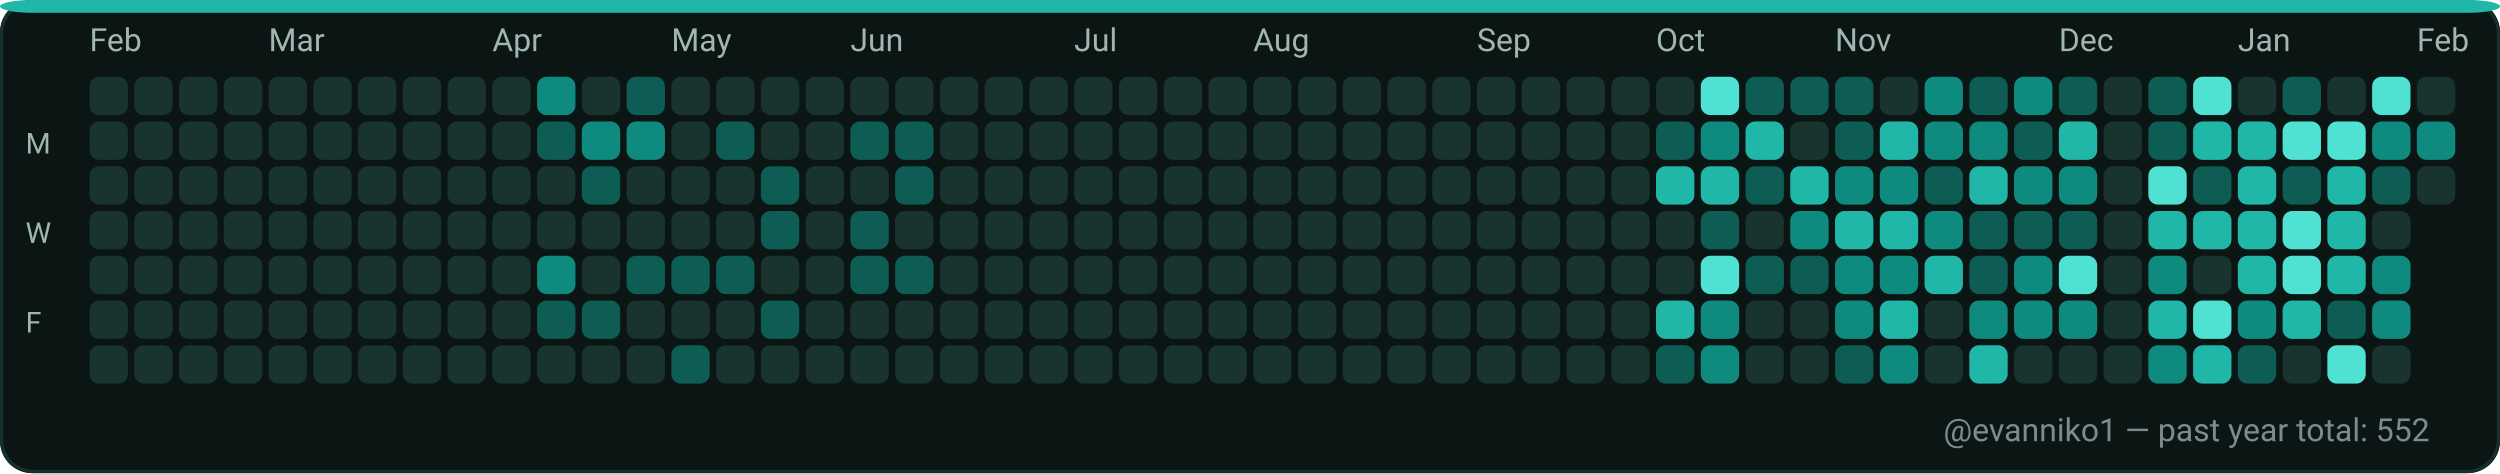
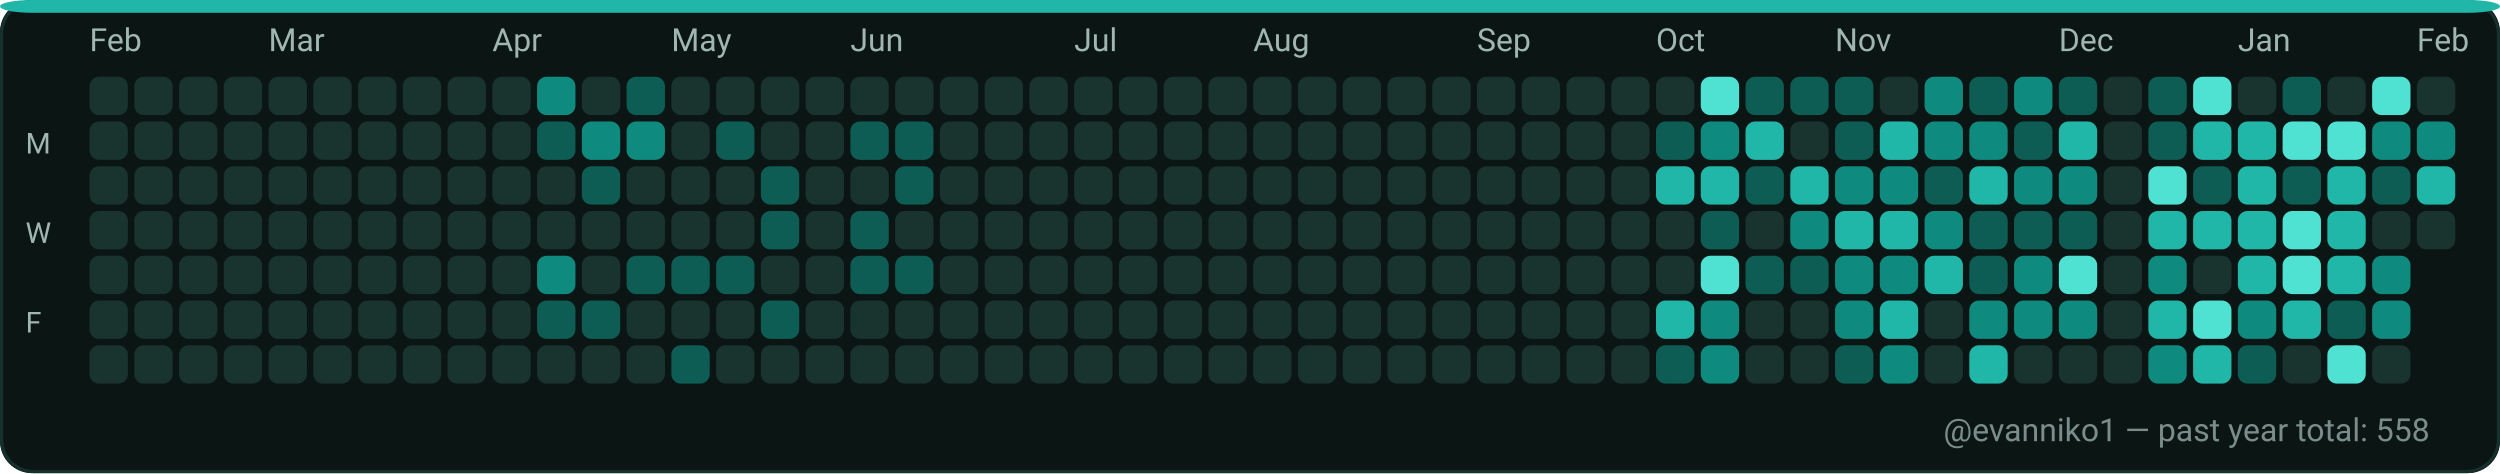
<svg xmlns="http://www.w3.org/2000/svg" width="782" height="148" viewBox="0 0 782 148" role="img" aria-label="GitHub contributions calendar for evanniko1">
  <rect x="0" y="0" width="782" height="148" rx="10" fill="#0D1117" />
  <rect x="0.5" y="0.5" width="781" height="147" rx="10" fill="#0B1514" stroke="#16302C" stroke-width="1" />
  <rect x="0" y="0" width="782" height="4" rx="10" fill="#21B7A8" />
  <text x="28" y="16" fill="#9FB6B1" font-family="ui-sans-serif, system-ui, -apple-system, Segoe UI, Roboto, Ubuntu, Cantarell, Noto Sans, Helvetica Neue, Arial" font-size="10" text-rendering="geometricPrecision">Feb</text>
  <text x="84" y="16" fill="#9FB6B1" font-family="ui-sans-serif, system-ui, -apple-system, Segoe UI, Roboto, Ubuntu, Cantarell, Noto Sans, Helvetica Neue, Arial" font-size="10" text-rendering="geometricPrecision">Mar</text>
  <text x="154" y="16" fill="#9FB6B1" font-family="ui-sans-serif, system-ui, -apple-system, Segoe UI, Roboto, Ubuntu, Cantarell, Noto Sans, Helvetica Neue, Arial" font-size="10" text-rendering="geometricPrecision">Apr</text>
  <text x="210" y="16" fill="#9FB6B1" font-family="ui-sans-serif, system-ui, -apple-system, Segoe UI, Roboto, Ubuntu, Cantarell, Noto Sans, Helvetica Neue, Arial" font-size="10" text-rendering="geometricPrecision">May</text>
  <text x="266" y="16" fill="#9FB6B1" font-family="ui-sans-serif, system-ui, -apple-system, Segoe UI, Roboto, Ubuntu, Cantarell, Noto Sans, Helvetica Neue, Arial" font-size="10" text-rendering="geometricPrecision">Jun</text>
  <text x="336" y="16" fill="#9FB6B1" font-family="ui-sans-serif, system-ui, -apple-system, Segoe UI, Roboto, Ubuntu, Cantarell, Noto Sans, Helvetica Neue, Arial" font-size="10" text-rendering="geometricPrecision">Jul</text>
  <text x="392" y="16" fill="#9FB6B1" font-family="ui-sans-serif, system-ui, -apple-system, Segoe UI, Roboto, Ubuntu, Cantarell, Noto Sans, Helvetica Neue, Arial" font-size="10" text-rendering="geometricPrecision">Aug</text>
  <text x="462" y="16" fill="#9FB6B1" font-family="ui-sans-serif, system-ui, -apple-system, Segoe UI, Roboto, Ubuntu, Cantarell, Noto Sans, Helvetica Neue, Arial" font-size="10" text-rendering="geometricPrecision">Sep</text>
  <text x="518" y="16" fill="#9FB6B1" font-family="ui-sans-serif, system-ui, -apple-system, Segoe UI, Roboto, Ubuntu, Cantarell, Noto Sans, Helvetica Neue, Arial" font-size="10" text-rendering="geometricPrecision">Oct</text>
  <text x="574" y="16" fill="#9FB6B1" font-family="ui-sans-serif, system-ui, -apple-system, Segoe UI, Roboto, Ubuntu, Cantarell, Noto Sans, Helvetica Neue, Arial" font-size="10" text-rendering="geometricPrecision">Nov</text>
  <text x="644" y="16" fill="#9FB6B1" font-family="ui-sans-serif, system-ui, -apple-system, Segoe UI, Roboto, Ubuntu, Cantarell, Noto Sans, Helvetica Neue, Arial" font-size="10" text-rendering="geometricPrecision">Dec</text>
  <text x="700" y="16" fill="#9FB6B1" font-family="ui-sans-serif, system-ui, -apple-system, Segoe UI, Roboto, Ubuntu, Cantarell, Noto Sans, Helvetica Neue, Arial" font-size="10" text-rendering="geometricPrecision">Jan</text>
  <text x="756" y="16" fill="#9FB6B1" font-family="ui-sans-serif, system-ui, -apple-system, Segoe UI, Roboto, Ubuntu, Cantarell, Noto Sans, Helvetica Neue, Arial" font-size="10" text-rendering="geometricPrecision">Feb</text>
  <text x="8" y="48" fill="#9FB6B1" font-family="ui-sans-serif, system-ui, -apple-system, Segoe UI, Roboto, Ubuntu, Cantarell, Noto Sans, Helvetica Neue, Arial" font-size="9" text-rendering="geometricPrecision">M</text>
  <text x="8" y="76" fill="#9FB6B1" font-family="ui-sans-serif, system-ui, -apple-system, Segoe UI, Roboto, Ubuntu, Cantarell, Noto Sans, Helvetica Neue, Arial" font-size="9" text-rendering="geometricPrecision">W</text>
  <text x="8" y="104" fill="#9FB6B1" font-family="ui-sans-serif, system-ui, -apple-system, Segoe UI, Roboto, Ubuntu, Cantarell, Noto Sans, Helvetica Neue, Arial" font-size="9" text-rendering="geometricPrecision">F</text>
  <g>
    <rect x="28" y="24" width="12" height="12" rx="3" fill="#19332F" />
  </g>
  <g>
    <rect x="28" y="38" width="12" height="12" rx="3" fill="#19332F" />
  </g>
  <g>
    <rect x="28" y="52" width="12" height="12" rx="3" fill="#19332F" />
  </g>
  <g>
    <rect x="28" y="66" width="12" height="12" rx="3" fill="#19332F" />
  </g>
  <g>
    <rect x="28" y="80" width="12" height="12" rx="3" fill="#19332F" />
  </g>
  <g>
    <rect x="28" y="94" width="12" height="12" rx="3" fill="#19332F" />
  </g>
  <g>
    <rect x="28" y="108" width="12" height="12" rx="3" fill="#19332F" />
  </g>
  <g>
    <rect x="42" y="24" width="12" height="12" rx="3" fill="#19332F" />
  </g>
  <g>
    <rect x="42" y="38" width="12" height="12" rx="3" fill="#19332F" />
  </g>
  <g>
    <rect x="42" y="52" width="12" height="12" rx="3" fill="#19332F" />
  </g>
  <g>
    <rect x="42" y="66" width="12" height="12" rx="3" fill="#19332F" />
  </g>
  <g>
    <rect x="42" y="80" width="12" height="12" rx="3" fill="#19332F" />
  </g>
  <g>
    <rect x="42" y="94" width="12" height="12" rx="3" fill="#19332F" />
  </g>
  <g>
    <rect x="42" y="108" width="12" height="12" rx="3" fill="#19332F" />
  </g>
  <g>
    <rect x="56" y="24" width="12" height="12" rx="3" fill="#19332F" />
  </g>
  <g>
    <rect x="56" y="38" width="12" height="12" rx="3" fill="#19332F" />
  </g>
  <g>
    <rect x="56" y="52" width="12" height="12" rx="3" fill="#19332F" />
  </g>
  <g>
    <rect x="56" y="66" width="12" height="12" rx="3" fill="#19332F" />
  </g>
  <g>
    <rect x="56" y="80" width="12" height="12" rx="3" fill="#19332F" />
  </g>
  <g>
    <rect x="56" y="94" width="12" height="12" rx="3" fill="#19332F" />
  </g>
  <g>
    <rect x="56" y="108" width="12" height="12" rx="3" fill="#19332F" />
  </g>
  <g>
    <rect x="70" y="24" width="12" height="12" rx="3" fill="#19332F" />
  </g>
  <g>
    <rect x="70" y="38" width="12" height="12" rx="3" fill="#19332F" />
  </g>
  <g>
    <rect x="70" y="52" width="12" height="12" rx="3" fill="#19332F" />
  </g>
  <g>
    <rect x="70" y="66" width="12" height="12" rx="3" fill="#19332F" />
  </g>
  <g>
    <rect x="70" y="80" width="12" height="12" rx="3" fill="#19332F" />
  </g>
  <g>
    <rect x="70" y="94" width="12" height="12" rx="3" fill="#19332F" />
  </g>
  <g>
    <rect x="70" y="108" width="12" height="12" rx="3" fill="#19332F" />
  </g>
  <g>
    <rect x="84" y="24" width="12" height="12" rx="3" fill="#19332F" />
  </g>
  <g>
    <rect x="84" y="38" width="12" height="12" rx="3" fill="#19332F" />
  </g>
  <g>
    <rect x="84" y="52" width="12" height="12" rx="3" fill="#19332F" />
  </g>
  <g>
    <rect x="84" y="66" width="12" height="12" rx="3" fill="#19332F" />
  </g>
  <g>
    <rect x="84" y="80" width="12" height="12" rx="3" fill="#19332F" />
  </g>
  <g>
    <rect x="84" y="94" width="12" height="12" rx="3" fill="#19332F" />
  </g>
  <g>
    <rect x="84" y="108" width="12" height="12" rx="3" fill="#19332F" />
  </g>
  <g>
    <rect x="98" y="24" width="12" height="12" rx="3" fill="#19332F" />
  </g>
  <g>
    <rect x="98" y="38" width="12" height="12" rx="3" fill="#19332F" />
  </g>
  <g>
    <rect x="98" y="52" width="12" height="12" rx="3" fill="#19332F" />
  </g>
  <g>
    <rect x="98" y="66" width="12" height="12" rx="3" fill="#19332F" />
  </g>
  <g>
    <rect x="98" y="80" width="12" height="12" rx="3" fill="#19332F" />
  </g>
  <g>
    <rect x="98" y="94" width="12" height="12" rx="3" fill="#19332F" />
  </g>
  <g>
    <rect x="98" y="108" width="12" height="12" rx="3" fill="#19332F" />
  </g>
  <g>
    <rect x="112" y="24" width="12" height="12" rx="3" fill="#19332F" />
  </g>
  <g>
    <rect x="112" y="38" width="12" height="12" rx="3" fill="#19332F" />
  </g>
  <g>
    <rect x="112" y="52" width="12" height="12" rx="3" fill="#19332F" />
  </g>
  <g>
    <rect x="112" y="66" width="12" height="12" rx="3" fill="#19332F" />
  </g>
  <g>
    <rect x="112" y="80" width="12" height="12" rx="3" fill="#19332F" />
  </g>
  <g>
    <rect x="112" y="94" width="12" height="12" rx="3" fill="#19332F" />
  </g>
  <g>
    <rect x="112" y="108" width="12" height="12" rx="3" fill="#19332F" />
  </g>
  <g>
    <rect x="126" y="24" width="12" height="12" rx="3" fill="#19332F" />
  </g>
  <g>
    <rect x="126" y="38" width="12" height="12" rx="3" fill="#19332F" />
  </g>
  <g>
    <rect x="126" y="52" width="12" height="12" rx="3" fill="#19332F" />
  </g>
  <g>
    <rect x="126" y="66" width="12" height="12" rx="3" fill="#19332F" />
  </g>
  <g>
    <rect x="126" y="80" width="12" height="12" rx="3" fill="#19332F" />
  </g>
  <g>
    <rect x="126" y="94" width="12" height="12" rx="3" fill="#19332F" />
  </g>
  <g>
    <rect x="126" y="108" width="12" height="12" rx="3" fill="#19332F" />
  </g>
  <g>
    <rect x="140" y="24" width="12" height="12" rx="3" fill="#19332F" />
  </g>
  <g>
    <rect x="140" y="38" width="12" height="12" rx="3" fill="#19332F" />
  </g>
  <g>
    <rect x="140" y="52" width="12" height="12" rx="3" fill="#19332F" />
  </g>
  <g>
    <rect x="140" y="66" width="12" height="12" rx="3" fill="#19332F" />
  </g>
  <g>
    <rect x="140" y="80" width="12" height="12" rx="3" fill="#19332F" />
  </g>
  <g>
    <rect x="140" y="94" width="12" height="12" rx="3" fill="#19332F" />
  </g>
  <g>
    <rect x="140" y="108" width="12" height="12" rx="3" fill="#19332F" />
  </g>
  <g>
    <rect x="154" y="24" width="12" height="12" rx="3" fill="#19332F" />
  </g>
  <g>
    <rect x="154" y="38" width="12" height="12" rx="3" fill="#19332F" />
  </g>
  <g>
    <rect x="154" y="52" width="12" height="12" rx="3" fill="#19332F" />
  </g>
  <g>
    <rect x="154" y="66" width="12" height="12" rx="3" fill="#19332F" />
  </g>
  <g>
    <rect x="154" y="80" width="12" height="12" rx="3" fill="#19332F" />
  </g>
  <g>
    <rect x="154" y="94" width="12" height="12" rx="3" fill="#19332F" />
  </g>
  <g>
    <rect x="154" y="108" width="12" height="12" rx="3" fill="#19332F" />
  </g>
  <g>
    <rect x="168" y="24" width="12" height="12" rx="3" fill="#0E8B7E" />
  </g>
  <g>
    <rect x="168" y="38" width="12" height="12" rx="3" fill="#0D5D54" />
  </g>
  <g>
    <rect x="168" y="52" width="12" height="12" rx="3" fill="#19332F" />
  </g>
  <g>
    <rect x="168" y="66" width="12" height="12" rx="3" fill="#19332F" />
  </g>
  <g>
    <rect x="168" y="80" width="12" height="12" rx="3" fill="#0E8B7E" />
  </g>
  <g>
    <rect x="168" y="94" width="12" height="12" rx="3" fill="#0D5D54" />
  </g>
  <g>
    <rect x="168" y="108" width="12" height="12" rx="3" fill="#19332F" />
  </g>
  <g>
    <rect x="182" y="24" width="12" height="12" rx="3" fill="#19332F" />
  </g>
  <g>
    <rect x="182" y="38" width="12" height="12" rx="3" fill="#0E8B7E" />
  </g>
  <g>
    <rect x="182" y="52" width="12" height="12" rx="3" fill="#0D5D54" />
  </g>
  <g>
    <rect x="182" y="66" width="12" height="12" rx="3" fill="#19332F" />
  </g>
  <g>
    <rect x="182" y="80" width="12" height="12" rx="3" fill="#19332F" />
  </g>
  <g>
    <rect x="182" y="94" width="12" height="12" rx="3" fill="#0D5D54" />
  </g>
  <g>
    <rect x="182" y="108" width="12" height="12" rx="3" fill="#19332F" />
  </g>
  <g>
    <rect x="196" y="24" width="12" height="12" rx="3" fill="#0D5D54" />
  </g>
  <g>
    <rect x="196" y="38" width="12" height="12" rx="3" fill="#0E8B7E" />
  </g>
  <g>
    <rect x="196" y="52" width="12" height="12" rx="3" fill="#19332F" />
  </g>
  <g>
    <rect x="196" y="66" width="12" height="12" rx="3" fill="#19332F" />
  </g>
  <g>
    <rect x="196" y="80" width="12" height="12" rx="3" fill="#0D5D54" />
  </g>
  <g>
    <rect x="196" y="94" width="12" height="12" rx="3" fill="#19332F" />
  </g>
  <g>
    <rect x="196" y="108" width="12" height="12" rx="3" fill="#19332F" />
  </g>
  <g>
    <rect x="210" y="24" width="12" height="12" rx="3" fill="#19332F" />
  </g>
  <g>
    <rect x="210" y="38" width="12" height="12" rx="3" fill="#19332F" />
  </g>
  <g>
    <rect x="210" y="52" width="12" height="12" rx="3" fill="#19332F" />
  </g>
  <g>
    <rect x="210" y="66" width="12" height="12" rx="3" fill="#19332F" />
  </g>
  <g>
    <rect x="210" y="80" width="12" height="12" rx="3" fill="#0D5D54" />
  </g>
  <g>
    <rect x="210" y="94" width="12" height="12" rx="3" fill="#19332F" />
  </g>
  <g>
    <rect x="210" y="108" width="12" height="12" rx="3" fill="#0D5D54" />
  </g>
  <g>
    <rect x="224" y="24" width="12" height="12" rx="3" fill="#19332F" />
  </g>
  <g>
    <rect x="224" y="38" width="12" height="12" rx="3" fill="#0D5D54" />
  </g>
  <g>
    <rect x="224" y="52" width="12" height="12" rx="3" fill="#19332F" />
  </g>
  <g>
    <rect x="224" y="66" width="12" height="12" rx="3" fill="#19332F" />
  </g>
  <g>
    <rect x="224" y="80" width="12" height="12" rx="3" fill="#0D5D54" />
  </g>
  <g>
    <rect x="224" y="94" width="12" height="12" rx="3" fill="#19332F" />
  </g>
  <g>
    <rect x="224" y="108" width="12" height="12" rx="3" fill="#19332F" />
  </g>
  <g>
    <rect x="238" y="24" width="12" height="12" rx="3" fill="#19332F" />
  </g>
  <g>
    <rect x="238" y="38" width="12" height="12" rx="3" fill="#19332F" />
  </g>
  <g>
    <rect x="238" y="52" width="12" height="12" rx="3" fill="#0D5D54" />
  </g>
  <g>
    <rect x="238" y="66" width="12" height="12" rx="3" fill="#0D5D54" />
  </g>
  <g>
    <rect x="238" y="80" width="12" height="12" rx="3" fill="#19332F" />
  </g>
  <g>
    <rect x="238" y="94" width="12" height="12" rx="3" fill="#0D5D54" />
  </g>
  <g>
    <rect x="238" y="108" width="12" height="12" rx="3" fill="#19332F" />
  </g>
  <g>
    <rect x="252" y="24" width="12" height="12" rx="3" fill="#19332F" />
  </g>
  <g>
    <rect x="252" y="38" width="12" height="12" rx="3" fill="#19332F" />
  </g>
  <g>
    <rect x="252" y="52" width="12" height="12" rx="3" fill="#19332F" />
  </g>
  <g>
    <rect x="252" y="66" width="12" height="12" rx="3" fill="#19332F" />
  </g>
  <g>
    <rect x="252" y="80" width="12" height="12" rx="3" fill="#19332F" />
  </g>
  <g>
    <rect x="252" y="94" width="12" height="12" rx="3" fill="#19332F" />
  </g>
  <g>
    <rect x="252" y="108" width="12" height="12" rx="3" fill="#19332F" />
  </g>
  <g>
    <rect x="266" y="24" width="12" height="12" rx="3" fill="#19332F" />
  </g>
  <g>
    <rect x="266" y="38" width="12" height="12" rx="3" fill="#0D5D54" />
  </g>
  <g>
    <rect x="266" y="52" width="12" height="12" rx="3" fill="#19332F" />
  </g>
  <g>
    <rect x="266" y="66" width="12" height="12" rx="3" fill="#0D5D54" />
  </g>
  <g>
    <rect x="266" y="80" width="12" height="12" rx="3" fill="#0D5D54" />
  </g>
  <g>
    <rect x="266" y="94" width="12" height="12" rx="3" fill="#19332F" />
  </g>
  <g>
    <rect x="266" y="108" width="12" height="12" rx="3" fill="#19332F" />
  </g>
  <g>
    <rect x="280" y="24" width="12" height="12" rx="3" fill="#19332F" />
  </g>
  <g>
    <rect x="280" y="38" width="12" height="12" rx="3" fill="#0D5D54" />
  </g>
  <g>
    <rect x="280" y="52" width="12" height="12" rx="3" fill="#0D5D54" />
  </g>
  <g>
    <rect x="280" y="66" width="12" height="12" rx="3" fill="#19332F" />
  </g>
  <g>
    <rect x="280" y="80" width="12" height="12" rx="3" fill="#0D5D54" />
  </g>
  <g>
    <rect x="280" y="94" width="12" height="12" rx="3" fill="#19332F" />
  </g>
  <g>
    <rect x="280" y="108" width="12" height="12" rx="3" fill="#19332F" />
  </g>
  <g>
    <rect x="294" y="24" width="12" height="12" rx="3" fill="#19332F" />
  </g>
  <g>
    <rect x="294" y="38" width="12" height="12" rx="3" fill="#19332F" />
  </g>
  <g>
    <rect x="294" y="52" width="12" height="12" rx="3" fill="#19332F" />
  </g>
  <g>
    <rect x="294" y="66" width="12" height="12" rx="3" fill="#19332F" />
  </g>
  <g>
    <rect x="294" y="80" width="12" height="12" rx="3" fill="#19332F" />
  </g>
  <g>
    <rect x="294" y="94" width="12" height="12" rx="3" fill="#19332F" />
  </g>
  <g>
    <rect x="294" y="108" width="12" height="12" rx="3" fill="#19332F" />
  </g>
  <g>
    <rect x="308" y="24" width="12" height="12" rx="3" fill="#19332F" />
  </g>
  <g>
    <rect x="308" y="38" width="12" height="12" rx="3" fill="#19332F" />
  </g>
  <g>
    <rect x="308" y="52" width="12" height="12" rx="3" fill="#19332F" />
  </g>
  <g>
    <rect x="308" y="66" width="12" height="12" rx="3" fill="#19332F" />
  </g>
  <g>
    <rect x="308" y="80" width="12" height="12" rx="3" fill="#19332F" />
  </g>
  <g>
    <rect x="308" y="94" width="12" height="12" rx="3" fill="#19332F" />
  </g>
  <g>
    <rect x="308" y="108" width="12" height="12" rx="3" fill="#19332F" />
  </g>
  <g>
    <rect x="322" y="24" width="12" height="12" rx="3" fill="#19332F" />
  </g>
  <g>
    <rect x="322" y="38" width="12" height="12" rx="3" fill="#19332F" />
  </g>
  <g>
    <rect x="322" y="52" width="12" height="12" rx="3" fill="#19332F" />
  </g>
  <g>
    <rect x="322" y="66" width="12" height="12" rx="3" fill="#19332F" />
  </g>
  <g>
    <rect x="322" y="80" width="12" height="12" rx="3" fill="#19332F" />
  </g>
  <g>
    <rect x="322" y="94" width="12" height="12" rx="3" fill="#19332F" />
  </g>
  <g>
    <rect x="322" y="108" width="12" height="12" rx="3" fill="#19332F" />
  </g>
  <g>
    <rect x="336" y="24" width="12" height="12" rx="3" fill="#19332F" />
  </g>
  <g>
    <rect x="336" y="38" width="12" height="12" rx="3" fill="#19332F" />
  </g>
  <g>
    <rect x="336" y="52" width="12" height="12" rx="3" fill="#19332F" />
  </g>
  <g>
    <rect x="336" y="66" width="12" height="12" rx="3" fill="#19332F" />
  </g>
  <g>
    <rect x="336" y="80" width="12" height="12" rx="3" fill="#19332F" />
  </g>
  <g>
    <rect x="336" y="94" width="12" height="12" rx="3" fill="#19332F" />
  </g>
  <g>
    <rect x="336" y="108" width="12" height="12" rx="3" fill="#19332F" />
  </g>
  <g>
    <rect x="350" y="24" width="12" height="12" rx="3" fill="#19332F" />
  </g>
  <g>
    <rect x="350" y="38" width="12" height="12" rx="3" fill="#19332F" />
  </g>
  <g>
    <rect x="350" y="52" width="12" height="12" rx="3" fill="#19332F" />
  </g>
  <g>
    <rect x="350" y="66" width="12" height="12" rx="3" fill="#19332F" />
  </g>
  <g>
    <rect x="350" y="80" width="12" height="12" rx="3" fill="#19332F" />
  </g>
  <g>
    <rect x="350" y="94" width="12" height="12" rx="3" fill="#19332F" />
  </g>
  <g>
    <rect x="350" y="108" width="12" height="12" rx="3" fill="#19332F" />
  </g>
  <g>
    <rect x="364" y="24" width="12" height="12" rx="3" fill="#19332F" />
  </g>
  <g>
    <rect x="364" y="38" width="12" height="12" rx="3" fill="#19332F" />
  </g>
  <g>
    <rect x="364" y="52" width="12" height="12" rx="3" fill="#19332F" />
  </g>
  <g>
    <rect x="364" y="66" width="12" height="12" rx="3" fill="#19332F" />
  </g>
  <g>
    <rect x="364" y="80" width="12" height="12" rx="3" fill="#19332F" />
  </g>
  <g>
    <rect x="364" y="94" width="12" height="12" rx="3" fill="#19332F" />
  </g>
  <g>
    <rect x="364" y="108" width="12" height="12" rx="3" fill="#19332F" />
  </g>
  <g>
    <rect x="378" y="24" width="12" height="12" rx="3" fill="#19332F" />
  </g>
  <g>
    <rect x="378" y="38" width="12" height="12" rx="3" fill="#19332F" />
  </g>
  <g>
    <rect x="378" y="52" width="12" height="12" rx="3" fill="#19332F" />
  </g>
  <g>
    <rect x="378" y="66" width="12" height="12" rx="3" fill="#19332F" />
  </g>
  <g>
    <rect x="378" y="80" width="12" height="12" rx="3" fill="#19332F" />
  </g>
  <g>
    <rect x="378" y="94" width="12" height="12" rx="3" fill="#19332F" />
  </g>
  <g>
    <rect x="378" y="108" width="12" height="12" rx="3" fill="#19332F" />
  </g>
  <g>
    <rect x="392" y="24" width="12" height="12" rx="3" fill="#19332F" />
  </g>
  <g>
    <rect x="392" y="38" width="12" height="12" rx="3" fill="#19332F" />
  </g>
  <g>
    <rect x="392" y="52" width="12" height="12" rx="3" fill="#19332F" />
  </g>
  <g>
    <rect x="392" y="66" width="12" height="12" rx="3" fill="#19332F" />
  </g>
  <g>
    <rect x="392" y="80" width="12" height="12" rx="3" fill="#19332F" />
  </g>
  <g>
    <rect x="392" y="94" width="12" height="12" rx="3" fill="#19332F" />
  </g>
  <g>
    <rect x="392" y="108" width="12" height="12" rx="3" fill="#19332F" />
  </g>
  <g>
    <rect x="406" y="24" width="12" height="12" rx="3" fill="#19332F" />
  </g>
  <g>
    <rect x="406" y="38" width="12" height="12" rx="3" fill="#19332F" />
  </g>
  <g>
    <rect x="406" y="52" width="12" height="12" rx="3" fill="#19332F" />
  </g>
  <g>
    <rect x="406" y="66" width="12" height="12" rx="3" fill="#19332F" />
  </g>
  <g>
    <rect x="406" y="80" width="12" height="12" rx="3" fill="#19332F" />
  </g>
  <g>
    <rect x="406" y="94" width="12" height="12" rx="3" fill="#19332F" />
  </g>
  <g>
    <rect x="406" y="108" width="12" height="12" rx="3" fill="#19332F" />
  </g>
  <g>
    <rect x="420" y="24" width="12" height="12" rx="3" fill="#19332F" />
  </g>
  <g>
    <rect x="420" y="38" width="12" height="12" rx="3" fill="#19332F" />
  </g>
  <g>
    <rect x="420" y="52" width="12" height="12" rx="3" fill="#19332F" />
  </g>
  <g>
    <rect x="420" y="66" width="12" height="12" rx="3" fill="#19332F" />
  </g>
  <g>
    <rect x="420" y="80" width="12" height="12" rx="3" fill="#19332F" />
  </g>
  <g>
    <rect x="420" y="94" width="12" height="12" rx="3" fill="#19332F" />
  </g>
  <g>
    <rect x="420" y="108" width="12" height="12" rx="3" fill="#19332F" />
  </g>
  <g>
    <rect x="434" y="24" width="12" height="12" rx="3" fill="#19332F" />
  </g>
  <g>
    <rect x="434" y="38" width="12" height="12" rx="3" fill="#19332F" />
  </g>
  <g>
    <rect x="434" y="52" width="12" height="12" rx="3" fill="#19332F" />
  </g>
  <g>
    <rect x="434" y="66" width="12" height="12" rx="3" fill="#19332F" />
  </g>
  <g>
    <rect x="434" y="80" width="12" height="12" rx="3" fill="#19332F" />
  </g>
  <g>
    <rect x="434" y="94" width="12" height="12" rx="3" fill="#19332F" />
  </g>
  <g>
    <rect x="434" y="108" width="12" height="12" rx="3" fill="#19332F" />
  </g>
  <g>
    <rect x="448" y="24" width="12" height="12" rx="3" fill="#19332F" />
  </g>
  <g>
    <rect x="448" y="38" width="12" height="12" rx="3" fill="#19332F" />
  </g>
  <g>
    <rect x="448" y="52" width="12" height="12" rx="3" fill="#19332F" />
  </g>
  <g>
    <rect x="448" y="66" width="12" height="12" rx="3" fill="#19332F" />
  </g>
  <g>
    <rect x="448" y="80" width="12" height="12" rx="3" fill="#19332F" />
  </g>
  <g>
    <rect x="448" y="94" width="12" height="12" rx="3" fill="#19332F" />
  </g>
  <g>
    <rect x="448" y="108" width="12" height="12" rx="3" fill="#19332F" />
  </g>
  <g>
    <rect x="462" y="24" width="12" height="12" rx="3" fill="#19332F" />
  </g>
  <g>
    <rect x="462" y="38" width="12" height="12" rx="3" fill="#19332F" />
  </g>
  <g>
    <rect x="462" y="52" width="12" height="12" rx="3" fill="#19332F" />
  </g>
  <g>
    <rect x="462" y="66" width="12" height="12" rx="3" fill="#19332F" />
  </g>
  <g>
    <rect x="462" y="80" width="12" height="12" rx="3" fill="#19332F" />
  </g>
  <g>
    <rect x="462" y="94" width="12" height="12" rx="3" fill="#19332F" />
  </g>
  <g>
    <rect x="462" y="108" width="12" height="12" rx="3" fill="#19332F" />
  </g>
  <g>
    <rect x="476" y="24" width="12" height="12" rx="3" fill="#19332F" />
  </g>
  <g>
    <rect x="476" y="38" width="12" height="12" rx="3" fill="#19332F" />
  </g>
  <g>
    <rect x="476" y="52" width="12" height="12" rx="3" fill="#19332F" />
  </g>
  <g>
    <rect x="476" y="66" width="12" height="12" rx="3" fill="#19332F" />
  </g>
  <g>
    <rect x="476" y="80" width="12" height="12" rx="3" fill="#19332F" />
  </g>
  <g>
    <rect x="476" y="94" width="12" height="12" rx="3" fill="#19332F" />
  </g>
  <g>
    <rect x="476" y="108" width="12" height="12" rx="3" fill="#19332F" />
  </g>
  <g>
    <rect x="490" y="24" width="12" height="12" rx="3" fill="#19332F" />
  </g>
  <g>
    <rect x="490" y="38" width="12" height="12" rx="3" fill="#19332F" />
  </g>
  <g>
    <rect x="490" y="52" width="12" height="12" rx="3" fill="#19332F" />
  </g>
  <g>
    <rect x="490" y="66" width="12" height="12" rx="3" fill="#19332F" />
  </g>
  <g>
    <rect x="490" y="80" width="12" height="12" rx="3" fill="#19332F" />
  </g>
  <g>
    <rect x="490" y="94" width="12" height="12" rx="3" fill="#19332F" />
  </g>
  <g>
    <rect x="490" y="108" width="12" height="12" rx="3" fill="#19332F" />
  </g>
  <g>
    <rect x="504" y="24" width="12" height="12" rx="3" fill="#19332F" />
  </g>
  <g>
    <rect x="504" y="38" width="12" height="12" rx="3" fill="#19332F" />
  </g>
  <g>
    <rect x="504" y="52" width="12" height="12" rx="3" fill="#19332F" />
  </g>
  <g>
    <rect x="504" y="66" width="12" height="12" rx="3" fill="#19332F" />
  </g>
  <g>
    <rect x="504" y="80" width="12" height="12" rx="3" fill="#19332F" />
  </g>
  <g>
    <rect x="504" y="94" width="12" height="12" rx="3" fill="#19332F" />
  </g>
  <g>
    <rect x="504" y="108" width="12" height="12" rx="3" fill="#19332F" />
  </g>
  <g>
    <rect x="518" y="24" width="12" height="12" rx="3" fill="#19332F" />
  </g>
  <g>
    <rect x="518" y="38" width="12" height="12" rx="3" fill="#0D5D54" />
  </g>
  <g>
    <rect x="518" y="52" width="12" height="12" rx="3" fill="#21B7A8" />
  </g>
  <g>
    <rect x="518" y="66" width="12" height="12" rx="3" fill="#19332F" />
  </g>
  <g>
    <rect x="518" y="80" width="12" height="12" rx="3" fill="#19332F" />
  </g>
  <g>
    <rect x="518" y="94" width="12" height="12" rx="3" fill="#21B7A8" />
  </g>
  <g>
    <rect x="518" y="108" width="12" height="12" rx="3" fill="#0D5D54" />
  </g>
  <g>
    <rect x="532" y="24" width="12" height="12" rx="3" fill="#4FE2D2" />
  </g>
  <g>
    <rect x="532" y="38" width="12" height="12" rx="3" fill="#0E8B7E" />
  </g>
  <g>
    <rect x="532" y="52" width="12" height="12" rx="3" fill="#21B7A8" />
  </g>
  <g>
    <rect x="532" y="66" width="12" height="12" rx="3" fill="#0D5D54" />
  </g>
  <g>
    <rect x="532" y="80" width="12" height="12" rx="3" fill="#4FE2D2" />
  </g>
  <g>
    <rect x="532" y="94" width="12" height="12" rx="3" fill="#0E8B7E" />
  </g>
  <g>
    <rect x="532" y="108" width="12" height="12" rx="3" fill="#0E8B7E" />
  </g>
  <g>
    <rect x="546" y="24" width="12" height="12" rx="3" fill="#0D5D54" />
  </g>
  <g>
    <rect x="546" y="38" width="12" height="12" rx="3" fill="#21B7A8" />
  </g>
  <g>
    <rect x="546" y="52" width="12" height="12" rx="3" fill="#0D5D54" />
  </g>
  <g>
    <rect x="546" y="66" width="12" height="12" rx="3" fill="#19332F" />
  </g>
  <g>
    <rect x="546" y="80" width="12" height="12" rx="3" fill="#0D5D54" />
  </g>
  <g>
    <rect x="546" y="94" width="12" height="12" rx="3" fill="#19332F" />
  </g>
  <g>
    <rect x="546" y="108" width="12" height="12" rx="3" fill="#19332F" />
  </g>
  <g>
    <rect x="560" y="24" width="12" height="12" rx="3" fill="#0D5D54" />
  </g>
  <g>
    <rect x="560" y="38" width="12" height="12" rx="3" fill="#19332F" />
  </g>
  <g>
    <rect x="560" y="52" width="12" height="12" rx="3" fill="#21B7A8" />
  </g>
  <g>
    <rect x="560" y="66" width="12" height="12" rx="3" fill="#0E8B7E" />
  </g>
  <g>
    <rect x="560" y="80" width="12" height="12" rx="3" fill="#0D5D54" />
  </g>
  <g>
    <rect x="560" y="94" width="12" height="12" rx="3" fill="#19332F" />
  </g>
  <g>
    <rect x="560" y="108" width="12" height="12" rx="3" fill="#19332F" />
  </g>
  <g>
    <rect x="574" y="24" width="12" height="12" rx="3" fill="#0D5D54" />
  </g>
  <g>
    <rect x="574" y="38" width="12" height="12" rx="3" fill="#0D5D54" />
  </g>
  <g>
    <rect x="574" y="52" width="12" height="12" rx="3" fill="#0E8B7E" />
  </g>
  <g>
    <rect x="574" y="66" width="12" height="12" rx="3" fill="#21B7A8" />
  </g>
  <g>
    <rect x="574" y="80" width="12" height="12" rx="3" fill="#0E8B7E" />
  </g>
  <g>
    <rect x="574" y="94" width="12" height="12" rx="3" fill="#0E8B7E" />
  </g>
  <g>
    <rect x="574" y="108" width="12" height="12" rx="3" fill="#0D5D54" />
  </g>
  <g>
    <rect x="588" y="24" width="12" height="12" rx="3" fill="#19332F" />
  </g>
  <g>
    <rect x="588" y="38" width="12" height="12" rx="3" fill="#21B7A8" />
  </g>
  <g>
    <rect x="588" y="52" width="12" height="12" rx="3" fill="#0E8B7E" />
  </g>
  <g>
    <rect x="588" y="66" width="12" height="12" rx="3" fill="#21B7A8" />
  </g>
  <g>
    <rect x="588" y="80" width="12" height="12" rx="3" fill="#0E8B7E" />
  </g>
  <g>
    <rect x="588" y="94" width="12" height="12" rx="3" fill="#21B7A8" />
  </g>
  <g>
    <rect x="588" y="108" width="12" height="12" rx="3" fill="#0E8B7E" />
  </g>
  <g>
    <rect x="602" y="24" width="12" height="12" rx="3" fill="#0E8B7E" />
  </g>
  <g>
    <rect x="602" y="38" width="12" height="12" rx="3" fill="#0E8B7E" />
  </g>
  <g>
    <rect x="602" y="52" width="12" height="12" rx="3" fill="#0D5D54" />
  </g>
  <g>
    <rect x="602" y="66" width="12" height="12" rx="3" fill="#0E8B7E" />
  </g>
  <g>
    <rect x="602" y="80" width="12" height="12" rx="3" fill="#21B7A8" />
  </g>
  <g>
    <rect x="602" y="94" width="12" height="12" rx="3" fill="#19332F" />
  </g>
  <g>
    <rect x="602" y="108" width="12" height="12" rx="3" fill="#19332F" />
  </g>
  <g>
    <rect x="616" y="24" width="12" height="12" rx="3" fill="#0D5D54" />
  </g>
  <g>
    <rect x="616" y="38" width="12" height="12" rx="3" fill="#0E8B7E" />
  </g>
  <g>
    <rect x="616" y="52" width="12" height="12" rx="3" fill="#21B7A8" />
  </g>
  <g>
    <rect x="616" y="66" width="12" height="12" rx="3" fill="#0D5D54" />
  </g>
  <g>
    <rect x="616" y="80" width="12" height="12" rx="3" fill="#0D5D54" />
  </g>
  <g>
    <rect x="616" y="94" width="12" height="12" rx="3" fill="#0E8B7E" />
  </g>
  <g>
    <rect x="616" y="108" width="12" height="12" rx="3" fill="#21B7A8" />
  </g>
  <g>
    <rect x="630" y="24" width="12" height="12" rx="3" fill="#0E8B7E" />
  </g>
  <g>
    <rect x="630" y="38" width="12" height="12" rx="3" fill="#0D5D54" />
  </g>
  <g>
    <rect x="630" y="52" width="12" height="12" rx="3" fill="#0E8B7E" />
  </g>
  <g>
    <rect x="630" y="66" width="12" height="12" rx="3" fill="#0D5D54" />
  </g>
  <g>
    <rect x="630" y="80" width="12" height="12" rx="3" fill="#0E8B7E" />
  </g>
  <g>
    <rect x="630" y="94" width="12" height="12" rx="3" fill="#0E8B7E" />
  </g>
  <g>
    <rect x="630" y="108" width="12" height="12" rx="3" fill="#19332F" />
  </g>
  <g>
    <rect x="644" y="24" width="12" height="12" rx="3" fill="#0D5D54" />
  </g>
  <g>
    <rect x="644" y="38" width="12" height="12" rx="3" fill="#21B7A8" />
  </g>
  <g>
    <rect x="644" y="52" width="12" height="12" rx="3" fill="#0E8B7E" />
  </g>
  <g>
    <rect x="644" y="66" width="12" height="12" rx="3" fill="#0D5D54" />
  </g>
  <g>
    <rect x="644" y="80" width="12" height="12" rx="3" fill="#4FE2D2" />
  </g>
  <g>
    <rect x="644" y="94" width="12" height="12" rx="3" fill="#0E8B7E" />
  </g>
  <g>
    <rect x="644" y="108" width="12" height="12" rx="3" fill="#19332F" />
  </g>
  <g>
    <rect x="658" y="24" width="12" height="12" rx="3" fill="#19332F" />
  </g>
  <g>
    <rect x="658" y="38" width="12" height="12" rx="3" fill="#19332F" />
  </g>
  <g>
    <rect x="658" y="52" width="12" height="12" rx="3" fill="#19332F" />
  </g>
  <g>
    <rect x="658" y="66" width="12" height="12" rx="3" fill="#19332F" />
  </g>
  <g>
    <rect x="658" y="80" width="12" height="12" rx="3" fill="#19332F" />
  </g>
  <g>
    <rect x="658" y="94" width="12" height="12" rx="3" fill="#19332F" />
  </g>
  <g>
    <rect x="658" y="108" width="12" height="12" rx="3" fill="#19332F" />
  </g>
  <g>
    <rect x="672" y="24" width="12" height="12" rx="3" fill="#0D5D54" />
  </g>
  <g>
    <rect x="672" y="38" width="12" height="12" rx="3" fill="#0D5D54" />
  </g>
  <g>
    <rect x="672" y="52" width="12" height="12" rx="3" fill="#4FE2D2" />
  </g>
  <g>
    <rect x="672" y="66" width="12" height="12" rx="3" fill="#21B7A8" />
  </g>
  <g>
    <rect x="672" y="80" width="12" height="12" rx="3" fill="#0E8B7E" />
  </g>
  <g>
    <rect x="672" y="94" width="12" height="12" rx="3" fill="#21B7A8" />
  </g>
  <g>
    <rect x="672" y="108" width="12" height="12" rx="3" fill="#0E8B7E" />
  </g>
  <g>
    <rect x="686" y="24" width="12" height="12" rx="3" fill="#4FE2D2" />
  </g>
  <g>
    <rect x="686" y="38" width="12" height="12" rx="3" fill="#21B7A8" />
  </g>
  <g>
    <rect x="686" y="52" width="12" height="12" rx="3" fill="#0D5D54" />
  </g>
  <g>
    <rect x="686" y="66" width="12" height="12" rx="3" fill="#21B7A8" />
  </g>
  <g>
    <rect x="686" y="80" width="12" height="12" rx="3" fill="#19332F" />
  </g>
  <g>
    <rect x="686" y="94" width="12" height="12" rx="3" fill="#4FE2D2" />
  </g>
  <g>
    <rect x="686" y="108" width="12" height="12" rx="3" fill="#21B7A8" />
  </g>
  <g>
    <rect x="700" y="24" width="12" height="12" rx="3" fill="#19332F" />
  </g>
  <g>
    <rect x="700" y="38" width="12" height="12" rx="3" fill="#21B7A8" />
  </g>
  <g>
    <rect x="700" y="52" width="12" height="12" rx="3" fill="#21B7A8" />
  </g>
  <g>
    <rect x="700" y="66" width="12" height="12" rx="3" fill="#21B7A8" />
  </g>
  <g>
    <rect x="700" y="80" width="12" height="12" rx="3" fill="#21B7A8" />
  </g>
  <g>
    <rect x="700" y="94" width="12" height="12" rx="3" fill="#0E8B7E" />
  </g>
  <g>
    <rect x="700" y="108" width="12" height="12" rx="3" fill="#0D5D54" />
  </g>
  <g>
    <rect x="714" y="24" width="12" height="12" rx="3" fill="#0D5D54" />
  </g>
  <g>
    <rect x="714" y="38" width="12" height="12" rx="3" fill="#4FE2D2" />
  </g>
  <g>
    <rect x="714" y="52" width="12" height="12" rx="3" fill="#0D5D54" />
  </g>
  <g>
    <rect x="714" y="66" width="12" height="12" rx="3" fill="#4FE2D2" />
  </g>
  <g>
    <rect x="714" y="80" width="12" height="12" rx="3" fill="#4FE2D2" />
  </g>
  <g>
    <rect x="714" y="94" width="12" height="12" rx="3" fill="#21B7A8" />
  </g>
  <g>
    <rect x="714" y="108" width="12" height="12" rx="3" fill="#19332F" />
  </g>
  <g>
    <rect x="728" y="24" width="12" height="12" rx="3" fill="#19332F" />
  </g>
  <g>
    <rect x="728" y="38" width="12" height="12" rx="3" fill="#4FE2D2" />
  </g>
  <g>
    <rect x="728" y="52" width="12" height="12" rx="3" fill="#21B7A8" />
  </g>
  <g>
    <rect x="728" y="66" width="12" height="12" rx="3" fill="#21B7A8" />
  </g>
  <g>
    <rect x="728" y="80" width="12" height="12" rx="3" fill="#21B7A8" />
  </g>
  <g>
    <rect x="728" y="94" width="12" height="12" rx="3" fill="#0D5D54" />
  </g>
  <g>
    <rect x="728" y="108" width="12" height="12" rx="3" fill="#4FE2D2" />
  </g>
  <g>
    <rect x="742" y="24" width="12" height="12" rx="3" fill="#4FE2D2" />
  </g>
  <g>
    <rect x="742" y="38" width="12" height="12" rx="3" fill="#0E8B7E" />
  </g>
  <g>
    <rect x="742" y="52" width="12" height="12" rx="3" fill="#0D5D54" />
  </g>
  <g>
    <rect x="742" y="66" width="12" height="12" rx="3" fill="#19332F" />
  </g>
  <g>
    <rect x="742" y="80" width="12" height="12" rx="3" fill="#0E8B7E" />
  </g>
  <g>
    <rect x="742" y="94" width="12" height="12" rx="3" fill="#0E8B7E" />
  </g>
  <g>
    <rect x="742" y="108" width="12" height="12" rx="3" fill="#19332F" />
  </g>
  <g>
    <rect x="756" y="24" width="12" height="12" rx="3" fill="#19332F" />
  </g>
  <g>
    <rect x="756" y="38" width="12" height="12" rx="3" fill="#0E8B7E" />
  </g>
  <g>
-     <rect x="756" y="52" width="12" height="12" rx="3" fill="#19332F" />
-   </g>
-   <text x="760" y="138" fill="#9FB6B1" font-family="ui-sans-serif, system-ui, -apple-system, Segoe UI, Roboto, Ubuntu, Cantarell, Noto Sans, Helvetica Neue, Arial" font-size="10" text-anchor="end" opacity="0.75">@evanniko1 — past year total: 552</text>
+     <rect x="756" y="52" width="12" height="12" rx="3" fill="#21B7A8" />
+   </g>
+   <g>
+     <rect x="756" y="66" width="12" height="12" rx="3" fill="#19332F" />
+   </g>
+   <text x="760" y="138" fill="#9FB6B1" font-family="ui-sans-serif, system-ui, -apple-system, Segoe UI, Roboto, Ubuntu, Cantarell, Noto Sans, Helvetica Neue, Arial" font-size="10" text-anchor="end" opacity="0.75">@evanniko1 — past year total: 558</text>
</svg>
